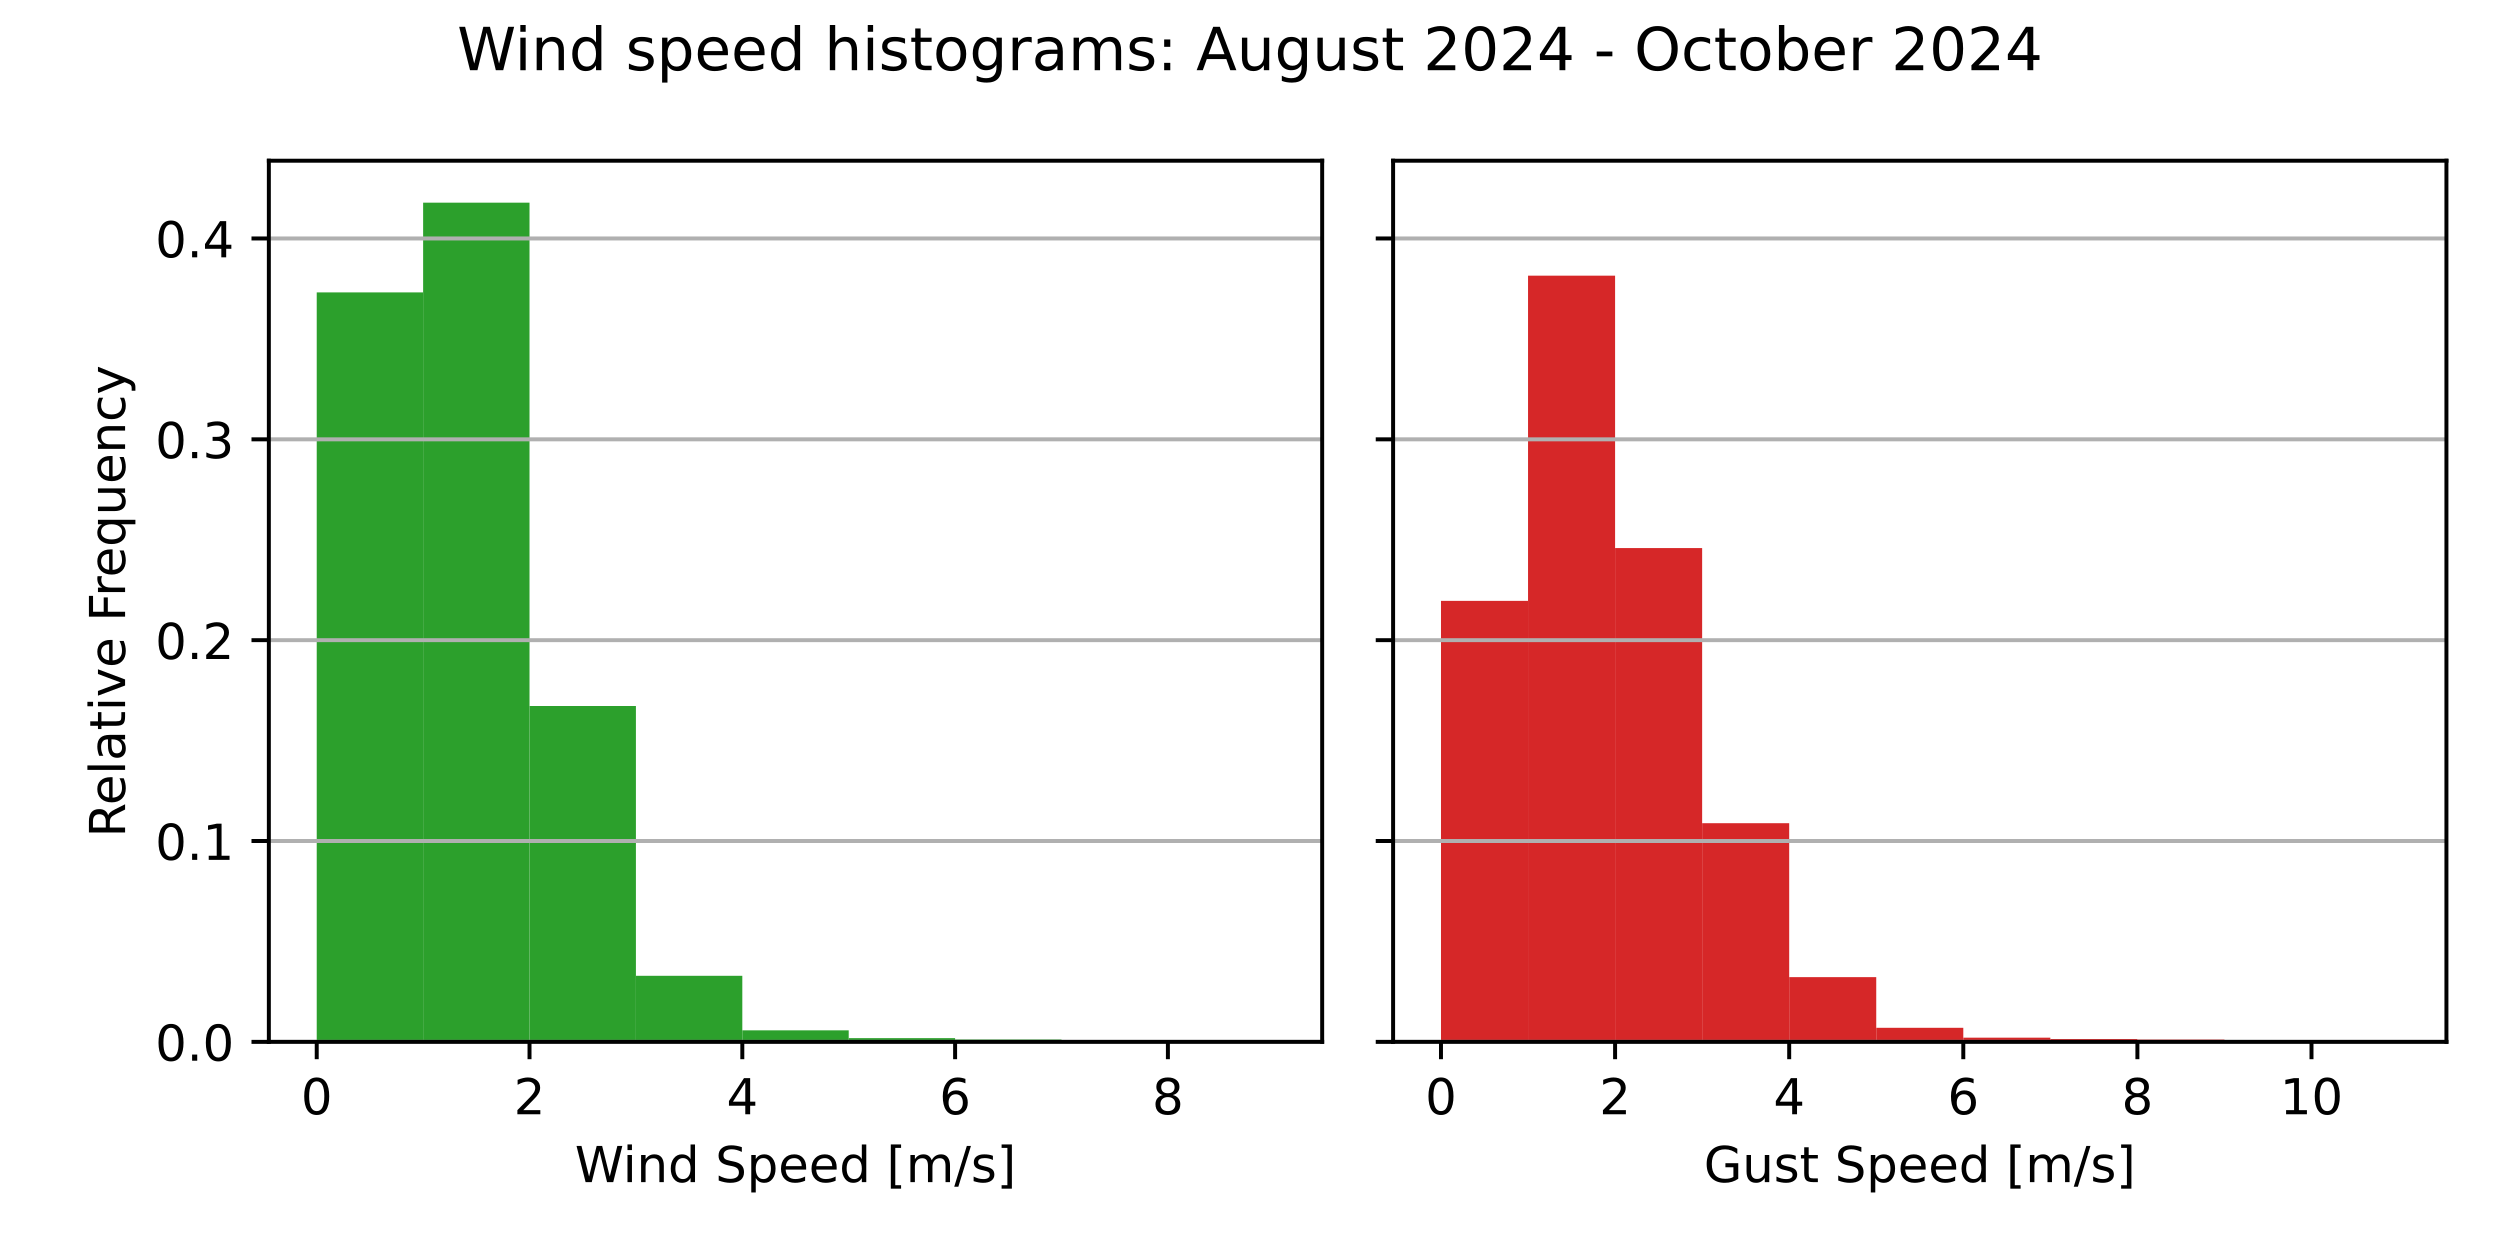
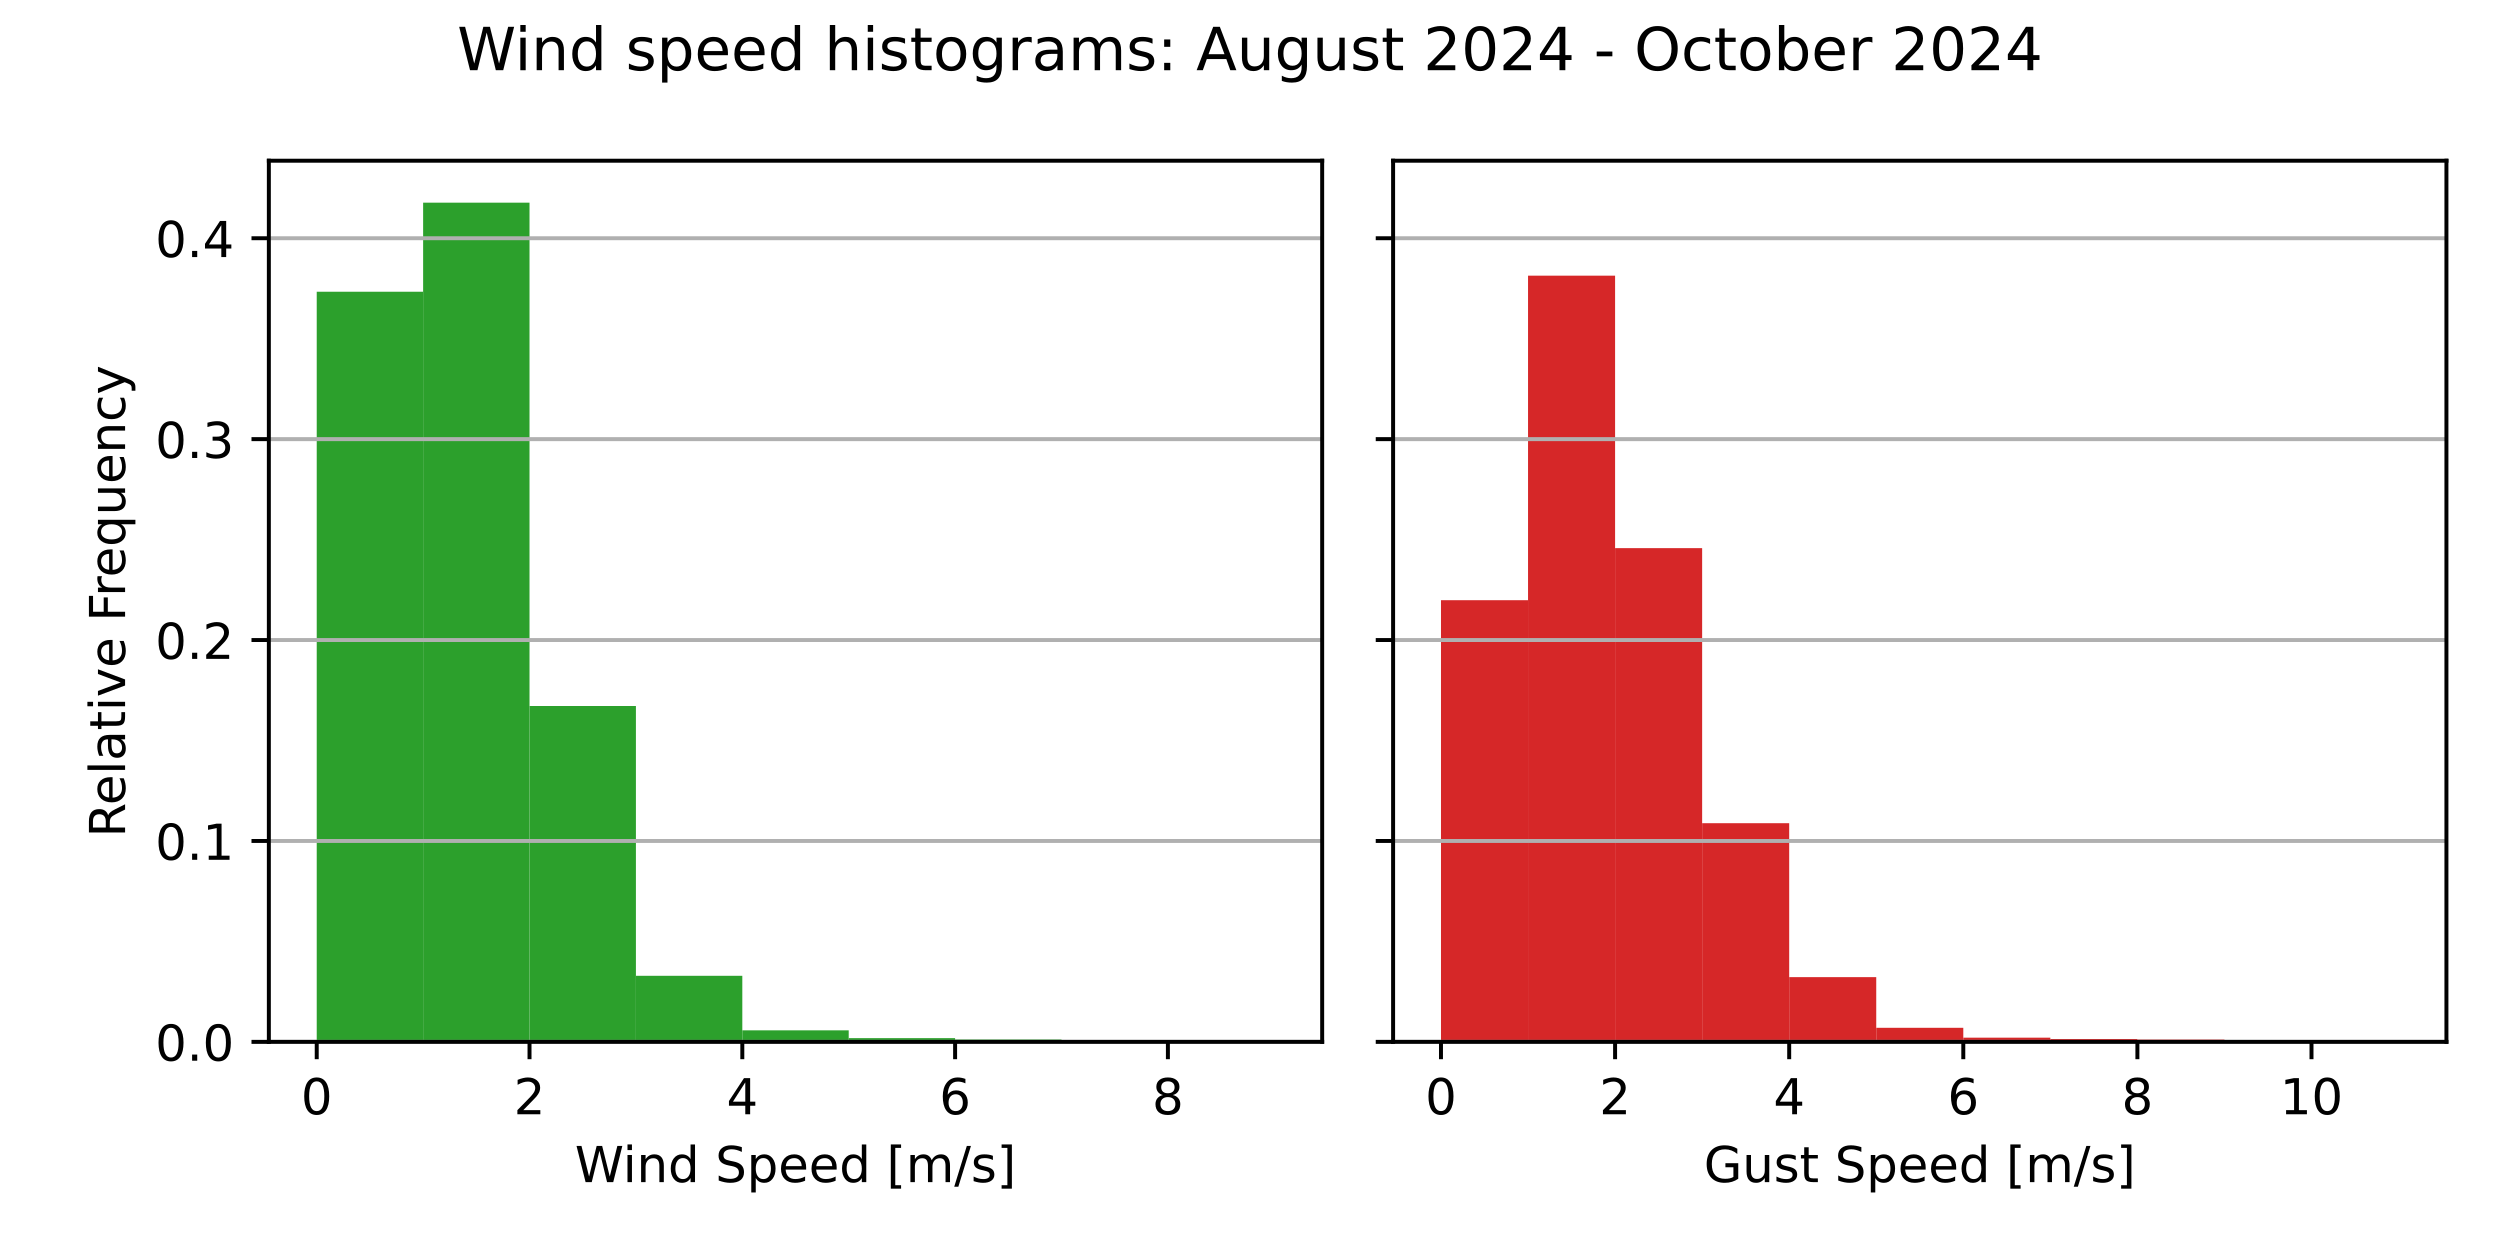
<svg xmlns="http://www.w3.org/2000/svg" xmlns:xlink="http://www.w3.org/1999/xlink" width="504pt" height="252pt" viewBox="0 0 504 252" version="1.1">
  <defs>
    <style type="text/css">*{stroke-linejoin: round; stroke-linecap: butt}</style>
  </defs>
  <g id="figure_1">
    <g id="patch_1">
      <path d="M 0 252  L 504 252  L 504 0  L 0 0  z " style="fill: #ffffff" />
    </g>
    <g id="axes_1">
      <g id="patch_2">
        <path d="M 54.2 210.04  L 266.55 210.04  L 266.55 32.4  L 54.2 32.4  z " style="fill: #ffffff" />
      </g>
      <g id="patch_3">
-         <path d="M 63.852 210.04  L 85.302 210.04  L 85.302 58.947  L 63.852 58.947  z " clip-path="url(#p96b23393d3)" style="fill: #2ca02c" />
+         <path d="M 63.852 210.04  L 85.302 210.04  L 85.302 58.812  L 63.852 58.812  z " clip-path="url(#p8efecf0494)" style="fill: #2ca02c" />
      </g>
      <g id="patch_4">
-         <path d="M 85.302 210.04  L 106.751 210.04  L 106.751 40.859  L 85.302 40.859  z " clip-path="url(#p96b23393d3)" style="fill: #2ca02c" />
+         <path d="M 85.302 210.04  L 106.751 210.04  L 106.751 40.859  L 85.302 40.859  z " clip-path="url(#p8efecf0494)" style="fill: #2ca02c" />
      </g>
      <g id="patch_5">
-         <path d="M 106.751 210.04  L 128.201 210.04  L 128.201 142.328  L 106.751 142.328  z " clip-path="url(#p96b23393d3)" style="fill: #2ca02c" />
+         <path d="M 106.751 210.04  L 128.201 210.04  L 128.201 142.334  L 106.751 142.334  z " clip-path="url(#p8efecf0494)" style="fill: #2ca02c" />
      </g>
      <g id="patch_6">
-         <path d="M 128.201 210.04  L 149.65 210.04  L 149.65 196.724  L 128.201 196.724  z " clip-path="url(#p96b23393d3)" style="fill: #2ca02c" />
+         <path d="M 128.201 210.04  L 149.65 210.04  L 149.65 196.726  L 128.201 196.726  z " clip-path="url(#p8efecf0494)" style="fill: #2ca02c" />
      </g>
      <g id="patch_7">
-         <path d="M 149.65 210.04  L 171.1 210.04  L 171.1 207.721  L 149.65 207.721  z " clip-path="url(#p96b23393d3)" style="fill: #2ca02c" />
+         <path d="M 149.65 210.04  L 171.1 210.04  L 171.1 207.721  L 149.65 207.721  z " clip-path="url(#p8efecf0494)" style="fill: #2ca02c" />
      </g>
      <g id="patch_8">
-         <path d="M 171.1 210.04  L 192.549 210.04  L 192.549 209.289  L 171.1 209.289  z " clip-path="url(#p96b23393d3)" style="fill: #2ca02c" />
+         <path d="M 171.1 210.04  L 192.549 210.04  L 192.549 209.289  L 171.1 209.289  z " clip-path="url(#p8efecf0494)" style="fill: #2ca02c" />
      </g>
      <g id="patch_9">
-         <path d="M 192.549 210.04  L 213.999 210.04  L 213.999 209.573  L 192.549 209.573  z " clip-path="url(#p96b23393d3)" style="fill: #2ca02c" />
+         <path d="M 192.549 210.04  L 213.999 210.04  L 213.999 209.573  L 192.549 209.573  z " clip-path="url(#p8efecf0494)" style="fill: #2ca02c" />
      </g>
      <g id="patch_10">
-         <path d="M 213.999 210.04  L 235.448 210.04  L 235.448 209.99  L 213.999 209.99  z " clip-path="url(#p96b23393d3)" style="fill: #2ca02c" />
+         <path d="M 213.999 210.04  L 235.448 210.04  L 235.448 209.99  L 213.999 209.99  z " clip-path="url(#p8efecf0494)" style="fill: #2ca02c" />
      </g>
      <g id="patch_11">
-         <path d="M 235.448 210.04  L 256.898 210.04  L 256.898 210.023  L 235.448 210.023  z " clip-path="url(#p96b23393d3)" style="fill: #2ca02c" />
+         <path d="M 235.448 210.04  L 256.898 210.04  L 256.898 210.023  L 235.448 210.023  z " clip-path="url(#p8efecf0494)" style="fill: #2ca02c" />
      </g>
      <g id="matplotlib.axis_1">
        <g id="xtick_1">
          <g id="line2d_1">
            <defs>
-               <path id="m7049125f71" d="M 0 0  L 0 3.5  " style="stroke: #000000; stroke-width: 0.8" />
+               <path id="md29beb7739" d="M 0 0  L 0 3.5  " style="stroke: #000000; stroke-width: 0.8" />
            </defs>
            <g>
-               <use xlink:href="#m7049125f71" x="63.852" y="210.04" style="stroke: #000000; stroke-width: 0.8" />
+               <use xlink:href="#md29beb7739" x="63.852" y="210.04" style="stroke: #000000; stroke-width: 0.8" />
            </g>
          </g>
          <g id="text_1">
            <g transform="translate(60.67102 224.6384) scale(0.1 -0.1)">
              <defs>
                <path id="DejaVuSans-30" d="M 2034 4250  Q 1547 4250 1301 3770  Q 1056 3291 1056 2328  Q 1056 1369 1301 889  Q 1547 409 2034 409  Q 2525 409 2770 889  Q 3016 1369 3016 2328  Q 3016 3291 2770 3770  Q 2525 4250 2034 4250  z M 2034 4750  Q 2819 4750 3233 4129  Q 3647 3509 3647 2328  Q 3647 1150 3233 529  Q 2819 -91 2034 -91  Q 1250 -91 836 529  Q 422 1150 422 2328  Q 422 3509 836 4129  Q 1250 4750 2034 4750  z " transform="scale(0.015625)" />
              </defs>
              <use xlink:href="#DejaVuSans-30" />
            </g>
          </g>
        </g>
        <g id="xtick_2">
          <g id="line2d_2">
            <g>
-               <use xlink:href="#m7049125f71" x="106.751" y="210.04" style="stroke: #000000; stroke-width: 0.8" />
+               <use xlink:href="#md29beb7739" x="106.751" y="210.04" style="stroke: #000000; stroke-width: 0.8" />
            </g>
          </g>
          <g id="text_2">
            <g transform="translate(103.57 224.6384) scale(0.1 -0.1)">
              <defs>
                <path id="DejaVuSans-32" d="M 1228 531  L 3431 531  L 3431 0  L 469 0  L 469 531  Q 828 903 1448 1529  Q 2069 2156 2228 2338  Q 2531 2678 2651 2914  Q 2772 3150 2772 3378  Q 2772 3750 2511 3984  Q 2250 4219 1831 4219  Q 1534 4219 1204 4116  Q 875 4013 500 3803  L 500 4441  Q 881 4594 1212 4672  Q 1544 4750 1819 4750  Q 2544 4750 2975 4387  Q 3406 4025 3406 3419  Q 3406 3131 3298 2873  Q 3191 2616 2906 2266  Q 2828 2175 2409 1742  Q 1991 1309 1228 531  z " transform="scale(0.015625)" />
              </defs>
              <use xlink:href="#DejaVuSans-32" />
            </g>
          </g>
        </g>
        <g id="xtick_3">
          <g id="line2d_3">
            <g>
-               <use xlink:href="#m7049125f71" x="149.65" y="210.04" style="stroke: #000000; stroke-width: 0.8" />
+               <use xlink:href="#md29beb7739" x="149.65" y="210.04" style="stroke: #000000; stroke-width: 0.8" />
            </g>
          </g>
          <g id="text_3">
            <g transform="translate(146.469 224.6384) scale(0.1 -0.1)">
              <defs>
                <path id="DejaVuSans-34" d="M 2419 4116  L 825 1625  L 2419 1625  L 2419 4116  z M 2253 4666  L 3047 4666  L 3047 1625  L 3713 1625  L 3713 1100  L 3047 1100  L 3047 0  L 2419 0  L 2419 1100  L 313 1100  L 313 1709  L 2253 4666  z " transform="scale(0.015625)" />
              </defs>
              <use xlink:href="#DejaVuSans-34" />
            </g>
          </g>
        </g>
        <g id="xtick_4">
          <g id="line2d_4">
            <g>
-               <use xlink:href="#m7049125f71" x="192.549" y="210.04" style="stroke: #000000; stroke-width: 0.8" />
+               <use xlink:href="#md29beb7739" x="192.549" y="210.04" style="stroke: #000000; stroke-width: 0.8" />
            </g>
          </g>
          <g id="text_4">
            <g transform="translate(189.368 224.6384) scale(0.1 -0.1)">
              <defs>
                <path id="DejaVuSans-36" d="M 2113 2584  Q 1688 2584 1439 2293  Q 1191 2003 1191 1497  Q 1191 994 1439 701  Q 1688 409 2113 409  Q 2538 409 2786 701  Q 3034 994 3034 1497  Q 3034 2003 2786 2293  Q 2538 2584 2113 2584  z M 3366 4563  L 3366 3988  Q 3128 4100 2886 4159  Q 2644 4219 2406 4219  Q 1781 4219 1451 3797  Q 1122 3375 1075 2522  Q 1259 2794 1537 2939  Q 1816 3084 2150 3084  Q 2853 3084 3261 2657  Q 3669 2231 3669 1497  Q 3669 778 3244 343  Q 2819 -91 2113 -91  Q 1303 -91 875 529  Q 447 1150 447 2328  Q 447 3434 972 4092  Q 1497 4750 2381 4750  Q 2619 4750 2861 4703  Q 3103 4656 3366 4563  z " transform="scale(0.015625)" />
              </defs>
              <use xlink:href="#DejaVuSans-36" />
            </g>
          </g>
        </g>
        <g id="xtick_5">
          <g id="line2d_5">
            <g>
-               <use xlink:href="#m7049125f71" x="235.448" y="210.04" style="stroke: #000000; stroke-width: 0.8" />
+               <use xlink:href="#md29beb7739" x="235.448" y="210.04" style="stroke: #000000; stroke-width: 0.8" />
            </g>
          </g>
          <g id="text_5">
            <g transform="translate(232.267 224.6384) scale(0.1 -0.1)">
              <defs>
                <path id="DejaVuSans-38" d="M 2034 2216  Q 1584 2216 1326 1975  Q 1069 1734 1069 1313  Q 1069 891 1326 650  Q 1584 409 2034 409  Q 2484 409 2743 651  Q 3003 894 3003 1313  Q 3003 1734 2745 1975  Q 2488 2216 2034 2216  z M 1403 2484  Q 997 2584 770 2862  Q 544 3141 544 3541  Q 544 4100 942 4425  Q 1341 4750 2034 4750  Q 2731 4750 3128 4425  Q 3525 4100 3525 3541  Q 3525 3141 3298 2862  Q 3072 2584 2669 2484  Q 3125 2378 3379 2068  Q 3634 1759 3634 1313  Q 3634 634 3220 271  Q 2806 -91 2034 -91  Q 1263 -91 848 271  Q 434 634 434 1313  Q 434 1759 690 2068  Q 947 2378 1403 2484  z M 1172 3481  Q 1172 3119 1398 2916  Q 1625 2713 2034 2713  Q 2441 2713 2670 2916  Q 2900 3119 2900 3481  Q 2900 3844 2670 4047  Q 2441 4250 2034 4250  Q 1625 4250 1398 4047  Q 1172 3844 1172 3481  z " transform="scale(0.015625)" />
              </defs>
              <use xlink:href="#DejaVuSans-38" />
            </g>
          </g>
        </g>
        <g id="text_6">
          <g transform="translate(115.8969 238.3166) scale(0.1 -0.1)">
            <defs>
              <path id="DejaVuSans-57" d="M 213 4666  L 850 4666  L 1831 722  L 2809 4666  L 3519 4666  L 4500 722  L 5478 4666  L 6119 4666  L 4947 0  L 4153 0  L 3169 4050  L 2175 0  L 1381 0  L 213 4666  z " transform="scale(0.015625)" />
              <path id="DejaVuSans-69" d="M 603 3500  L 1178 3500  L 1178 0  L 603 0  L 603 3500  z M 603 4863  L 1178 4863  L 1178 4134  L 603 4134  L 603 4863  z " transform="scale(0.015625)" />
              <path id="DejaVuSans-6e" d="M 3513 2113  L 3513 0  L 2938 0  L 2938 2094  Q 2938 2591 2744 2837  Q 2550 3084 2163 3084  Q 1697 3084 1428 2787  Q 1159 2491 1159 1978  L 1159 0  L 581 0  L 581 3500  L 1159 3500  L 1159 2956  Q 1366 3272 1645 3428  Q 1925 3584 2291 3584  Q 2894 3584 3203 3211  Q 3513 2838 3513 2113  z " transform="scale(0.015625)" />
              <path id="DejaVuSans-64" d="M 2906 2969  L 2906 4863  L 3481 4863  L 3481 0  L 2906 0  L 2906 525  Q 2725 213 2448 61  Q 2172 -91 1784 -91  Q 1150 -91 751 415  Q 353 922 353 1747  Q 353 2572 751 3078  Q 1150 3584 1784 3584  Q 2172 3584 2448 3432  Q 2725 3281 2906 2969  z M 947 1747  Q 947 1113 1208 752  Q 1469 391 1925 391  Q 2381 391 2643 752  Q 2906 1113 2906 1747  Q 2906 2381 2643 2742  Q 2381 3103 1925 3103  Q 1469 3103 1208 2742  Q 947 2381 947 1747  z " transform="scale(0.015625)" />
              <path id="DejaVuSans-20" transform="scale(0.015625)" />
              <path id="DejaVuSans-53" d="M 3425 4513  L 3425 3897  Q 3066 4069 2747 4153  Q 2428 4238 2131 4238  Q 1616 4238 1336 4038  Q 1056 3838 1056 3469  Q 1056 3159 1242 3001  Q 1428 2844 1947 2747  L 2328 2669  Q 3034 2534 3370 2195  Q 3706 1856 3706 1288  Q 3706 609 3251 259  Q 2797 -91 1919 -91  Q 1588 -91 1214 -16  Q 841 59 441 206  L 441 856  Q 825 641 1194 531  Q 1563 422 1919 422  Q 2459 422 2753 634  Q 3047 847 3047 1241  Q 3047 1584 2836 1778  Q 2625 1972 2144 2069  L 1759 2144  Q 1053 2284 737 2584  Q 422 2884 422 3419  Q 422 4038 858 4394  Q 1294 4750 2059 4750  Q 2388 4750 2728 4690  Q 3069 4631 3425 4513  z " transform="scale(0.015625)" />
              <path id="DejaVuSans-70" d="M 1159 525  L 1159 -1331  L 581 -1331  L 581 3500  L 1159 3500  L 1159 2969  Q 1341 3281 1617 3432  Q 1894 3584 2278 3584  Q 2916 3584 3314 3078  Q 3713 2572 3713 1747  Q 3713 922 3314 415  Q 2916 -91 2278 -91  Q 1894 -91 1617 61  Q 1341 213 1159 525  z M 3116 1747  Q 3116 2381 2855 2742  Q 2594 3103 2138 3103  Q 1681 3103 1420 2742  Q 1159 2381 1159 1747  Q 1159 1113 1420 752  Q 1681 391 2138 391  Q 2594 391 2855 752  Q 3116 1113 3116 1747  z " transform="scale(0.015625)" />
              <path id="DejaVuSans-65" d="M 3597 1894  L 3597 1613  L 953 1613  Q 991 1019 1311 708  Q 1631 397 2203 397  Q 2534 397 2845 478  Q 3156 559 3463 722  L 3463 178  Q 3153 47 2828 -22  Q 2503 -91 2169 -91  Q 1331 -91 842 396  Q 353 884 353 1716  Q 353 2575 817 3079  Q 1281 3584 2069 3584  Q 2775 3584 3186 3129  Q 3597 2675 3597 1894  z M 3022 2063  Q 3016 2534 2758 2815  Q 2500 3097 2075 3097  Q 1594 3097 1305 2825  Q 1016 2553 972 2059  L 3022 2063  z " transform="scale(0.015625)" />
              <path id="DejaVuSans-5b" d="M 550 4863  L 1875 4863  L 1875 4416  L 1125 4416  L 1125 -397  L 1875 -397  L 1875 -844  L 550 -844  L 550 4863  z " transform="scale(0.015625)" />
              <path id="DejaVuSans-6d" d="M 3328 2828  Q 3544 3216 3844 3400  Q 4144 3584 4550 3584  Q 5097 3584 5394 3201  Q 5691 2819 5691 2113  L 5691 0  L 5113 0  L 5113 2094  Q 5113 2597 4934 2840  Q 4756 3084 4391 3084  Q 3944 3084 3684 2787  Q 3425 2491 3425 1978  L 3425 0  L 2847 0  L 2847 2094  Q 2847 2600 2669 2842  Q 2491 3084 2119 3084  Q 1678 3084 1418 2786  Q 1159 2488 1159 1978  L 1159 0  L 581 0  L 581 3500  L 1159 3500  L 1159 2956  Q 1356 3278 1631 3431  Q 1906 3584 2284 3584  Q 2666 3584 2933 3390  Q 3200 3197 3328 2828  z " transform="scale(0.015625)" />
              <path id="DejaVuSans-2f" d="M 1625 4666  L 2156 4666  L 531 -594  L 0 -594  L 1625 4666  z " transform="scale(0.015625)" />
              <path id="DejaVuSans-73" d="M 2834 3397  L 2834 2853  Q 2591 2978 2328 3040  Q 2066 3103 1784 3103  Q 1356 3103 1142 2972  Q 928 2841 928 2578  Q 928 2378 1081 2264  Q 1234 2150 1697 2047  L 1894 2003  Q 2506 1872 2764 1633  Q 3022 1394 3022 966  Q 3022 478 2636 193  Q 2250 -91 1575 -91  Q 1294 -91 989 -36  Q 684 19 347 128  L 347 722  Q 666 556 975 473  Q 1284 391 1588 391  Q 1994 391 2212 530  Q 2431 669 2431 922  Q 2431 1156 2273 1281  Q 2116 1406 1581 1522  L 1381 1569  Q 847 1681 609 1914  Q 372 2147 372 2553  Q 372 3047 722 3315  Q 1072 3584 1716 3584  Q 2034 3584 2315 3537  Q 2597 3491 2834 3397  z " transform="scale(0.015625)" />
              <path id="DejaVuSans-5d" d="M 1947 4863  L 1947 -844  L 622 -844  L 622 -397  L 1369 -397  L 1369 4416  L 622 4416  L 622 4863  L 1947 4863  z " transform="scale(0.015625)" />
            </defs>
            <use xlink:href="#DejaVuSans-57" />
            <use xlink:href="#DejaVuSans-69" x="96.627" />
            <use xlink:href="#DejaVuSans-6e" x="124.41" />
            <use xlink:href="#DejaVuSans-64" x="187.789" />
            <use xlink:href="#DejaVuSans-20" x="251.266" />
            <use xlink:href="#DejaVuSans-53" x="283.053" />
            <use xlink:href="#DejaVuSans-70" x="346.529" />
            <use xlink:href="#DejaVuSans-65" x="410.006" />
            <use xlink:href="#DejaVuSans-65" x="471.529" />
            <use xlink:href="#DejaVuSans-64" x="533.053" />
            <use xlink:href="#DejaVuSans-20" x="596.529" />
            <use xlink:href="#DejaVuSans-5b" x="628.316" />
            <use xlink:href="#DejaVuSans-6d" x="667.33" />
            <use xlink:href="#DejaVuSans-2f" x="764.742" />
            <use xlink:href="#DejaVuSans-73" x="798.434" />
            <use xlink:href="#DejaVuSans-5d" x="850.533" />
          </g>
        </g>
      </g>
      <g id="matplotlib.axis_2">
        <g id="ytick_1">
          <g id="line2d_6">
-             <path d="M 54.2 210.04  L 266.55 210.04  " clip-path="url(#p96b23393d3)" style="fill: none; stroke: #b0b0b0; stroke-width: 0.8; stroke-linecap: square" />
+             <path d="M 54.2 210.04  L 266.55 210.04  " clip-path="url(#p8efecf0494)" style="fill: none; stroke: #b0b0b0; stroke-width: 0.8; stroke-linecap: square" />
          </g>
          <g id="line2d_7">
            <defs>
-               <path id="ma6ca052cb8" d="M 0 0  L -3.5 0  " style="stroke: #000000; stroke-width: 0.8" />
+               <path id="mf949b5d9ff" d="M 0 0  L -3.5 0  " style="stroke: #000000; stroke-width: 0.8" />
            </defs>
            <g>
-               <use xlink:href="#ma6ca052cb8" x="54.2" y="210.04" style="stroke: #000000; stroke-width: 0.8" />
+               <use xlink:href="#mf949b5d9ff" x="54.2" y="210.04" style="stroke: #000000; stroke-width: 0.8" />
            </g>
          </g>
          <g id="text_7">
            <g transform="translate(31.29688 213.8392) scale(0.1 -0.1)">
              <defs>
                <path id="DejaVuSans-2e" d="M 684 794  L 1344 794  L 1344 0  L 684 0  L 684 794  z " transform="scale(0.015625)" />
              </defs>
              <use xlink:href="#DejaVuSans-30" />
              <use xlink:href="#DejaVuSans-2e" x="63.623" />
              <use xlink:href="#DejaVuSans-30" x="95.41" />
            </g>
          </g>
        </g>
        <g id="ytick_2">
          <g id="line2d_8">
-             <path d="M 54.2 169.549  L 266.55 169.549  " clip-path="url(#p96b23393d3)" style="fill: none; stroke: #b0b0b0; stroke-width: 0.8; stroke-linecap: square" />
+             <path d="M 54.2 169.537  L 266.55 169.537  " clip-path="url(#p8efecf0494)" style="fill: none; stroke: #b0b0b0; stroke-width: 0.8; stroke-linecap: square" />
          </g>
          <g id="line2d_9">
            <g>
-               <use xlink:href="#ma6ca052cb8" x="54.2" y="169.549" style="stroke: #000000; stroke-width: 0.8" />
+               <use xlink:href="#mf949b5d9ff" x="54.2" y="169.537" style="stroke: #000000; stroke-width: 0.8" />
            </g>
          </g>
          <g id="text_8">
-             <g transform="translate(31.29688 173.3486) scale(0.1 -0.1)">
+             <g transform="translate(31.29688 173.3359) scale(0.1 -0.1)">
              <defs>
                <path id="DejaVuSans-31" d="M 794 531  L 1825 531  L 1825 4091  L 703 3866  L 703 4441  L 1819 4666  L 2450 4666  L 2450 531  L 3481 531  L 3481 0  L 794 0  L 794 531  z " transform="scale(0.015625)" />
              </defs>
              <use xlink:href="#DejaVuSans-30" />
              <use xlink:href="#DejaVuSans-2e" x="63.623" />
              <use xlink:href="#DejaVuSans-31" x="95.41" />
            </g>
          </g>
        </g>
        <g id="ytick_3">
          <g id="line2d_10">
-             <path d="M 54.2 129.059  L 266.55 129.059  " clip-path="url(#p96b23393d3)" style="fill: none; stroke: #b0b0b0; stroke-width: 0.8; stroke-linecap: square" />
+             <path d="M 54.2 129.033  L 266.55 129.033  " clip-path="url(#p8efecf0494)" style="fill: none; stroke: #b0b0b0; stroke-width: 0.8; stroke-linecap: square" />
          </g>
          <g id="line2d_11">
            <g>
-               <use xlink:href="#ma6ca052cb8" x="54.2" y="129.059" style="stroke: #000000; stroke-width: 0.8" />
+               <use xlink:href="#mf949b5d9ff" x="54.2" y="129.033" style="stroke: #000000; stroke-width: 0.8" />
            </g>
          </g>
          <g id="text_9">
-             <g transform="translate(31.29688 132.858) scale(0.1 -0.1)">
+             <g transform="translate(31.29688 132.8326) scale(0.1 -0.1)">
              <use xlink:href="#DejaVuSans-30" />
              <use xlink:href="#DejaVuSans-2e" x="63.623" />
              <use xlink:href="#DejaVuSans-32" x="95.41" />
            </g>
          </g>
        </g>
        <g id="ytick_4">
          <g id="line2d_12">
-             <path d="M 54.2 88.568  L 266.55 88.568  " clip-path="url(#p96b23393d3)" style="fill: none; stroke: #b0b0b0; stroke-width: 0.8; stroke-linecap: square" />
+             <path d="M 54.2 88.53  L 266.55 88.53  " clip-path="url(#p8efecf0494)" style="fill: none; stroke: #b0b0b0; stroke-width: 0.8; stroke-linecap: square" />
          </g>
          <g id="line2d_13">
            <g>
-               <use xlink:href="#ma6ca052cb8" x="54.2" y="88.568" style="stroke: #000000; stroke-width: 0.8" />
+               <use xlink:href="#mf949b5d9ff" x="54.2" y="88.53" style="stroke: #000000; stroke-width: 0.8" />
            </g>
          </g>
          <g id="text_10">
-             <g transform="translate(31.29688 92.36733) scale(0.1 -0.1)">
+             <g transform="translate(31.29688 92.32925) scale(0.1 -0.1)">
              <defs>
                <path id="DejaVuSans-33" d="M 2597 2516  Q 3050 2419 3304 2112  Q 3559 1806 3559 1356  Q 3559 666 3084 287  Q 2609 -91 1734 -91  Q 1441 -91 1130 -33  Q 819 25 488 141  L 488 750  Q 750 597 1062 519  Q 1375 441 1716 441  Q 2309 441 2620 675  Q 2931 909 2931 1356  Q 2931 1769 2642 2001  Q 2353 2234 1838 2234  L 1294 2234  L 1294 2753  L 1863 2753  Q 2328 2753 2575 2939  Q 2822 3125 2822 3475  Q 2822 3834 2567 4026  Q 2313 4219 1838 4219  Q 1578 4219 1281 4162  Q 984 4106 628 3988  L 628 4550  Q 988 4650 1302 4700  Q 1616 4750 1894 4750  Q 2613 4750 3031 4423  Q 3450 4097 3450 3541  Q 3450 3153 3228 2886  Q 3006 2619 2597 2516  z " transform="scale(0.015625)" />
              </defs>
              <use xlink:href="#DejaVuSans-30" />
              <use xlink:href="#DejaVuSans-2e" x="63.623" />
              <use xlink:href="#DejaVuSans-33" x="95.41" />
            </g>
          </g>
        </g>
        <g id="ytick_5">
          <g id="line2d_14">
-             <path d="M 54.2 48.077  L 266.55 48.077  " clip-path="url(#p96b23393d3)" style="fill: none; stroke: #b0b0b0; stroke-width: 0.8; stroke-linecap: square" />
+             <path d="M 54.2 48.027  L 266.55 48.027  " clip-path="url(#p8efecf0494)" style="fill: none; stroke: #b0b0b0; stroke-width: 0.8; stroke-linecap: square" />
          </g>
          <g id="line2d_15">
            <g>
-               <use xlink:href="#ma6ca052cb8" x="54.2" y="48.077" style="stroke: #000000; stroke-width: 0.8" />
+               <use xlink:href="#mf949b5d9ff" x="54.2" y="48.027" style="stroke: #000000; stroke-width: 0.8" />
            </g>
          </g>
          <g id="text_11">
-             <g transform="translate(31.29688 51.8767) scale(0.1 -0.1)">
+             <g transform="translate(31.29688 51.82593) scale(0.1 -0.1)">
              <use xlink:href="#DejaVuSans-30" />
              <use xlink:href="#DejaVuSans-2e" x="63.623" />
              <use xlink:href="#DejaVuSans-34" x="95.41" />
            </g>
          </g>
        </g>
        <g id="text_12">
          <g transform="translate(25.21719 168.8028) rotate(-90) scale(0.1 -0.1)">
            <defs>
              <path id="DejaVuSans-52" d="M 2841 2188  Q 3044 2119 3236 1894  Q 3428 1669 3622 1275  L 4263 0  L 3584 0  L 2988 1197  Q 2756 1666 2539 1819  Q 2322 1972 1947 1972  L 1259 1972  L 1259 0  L 628 0  L 628 4666  L 2053 4666  Q 2853 4666 3247 4331  Q 3641 3997 3641 3322  Q 3641 2881 3436 2590  Q 3231 2300 2841 2188  z M 1259 4147  L 1259 2491  L 2053 2491  Q 2509 2491 2742 2702  Q 2975 2913 2975 3322  Q 2975 3731 2742 3939  Q 2509 4147 2053 4147  L 1259 4147  z " transform="scale(0.015625)" />
              <path id="DejaVuSans-6c" d="M 603 4863  L 1178 4863  L 1178 0  L 603 0  L 603 4863  z " transform="scale(0.015625)" />
              <path id="DejaVuSans-61" d="M 2194 1759  Q 1497 1759 1228 1600  Q 959 1441 959 1056  Q 959 750 1161 570  Q 1363 391 1709 391  Q 2188 391 2477 730  Q 2766 1069 2766 1631  L 2766 1759  L 2194 1759  z M 3341 1997  L 3341 0  L 2766 0  L 2766 531  Q 2569 213 2275 61  Q 1981 -91 1556 -91  Q 1019 -91 701 211  Q 384 513 384 1019  Q 384 1609 779 1909  Q 1175 2209 1959 2209  L 2766 2209  L 2766 2266  Q 2766 2663 2505 2880  Q 2244 3097 1772 3097  Q 1472 3097 1187 3025  Q 903 2953 641 2809  L 641 3341  Q 956 3463 1253 3523  Q 1550 3584 1831 3584  Q 2591 3584 2966 3190  Q 3341 2797 3341 1997  z " transform="scale(0.015625)" />
              <path id="DejaVuSans-74" d="M 1172 4494  L 1172 3500  L 2356 3500  L 2356 3053  L 1172 3053  L 1172 1153  Q 1172 725 1289 603  Q 1406 481 1766 481  L 2356 481  L 2356 0  L 1766 0  Q 1100 0 847 248  Q 594 497 594 1153  L 594 3053  L 172 3053  L 172 3500  L 594 3500  L 594 4494  L 1172 4494  z " transform="scale(0.015625)" />
              <path id="DejaVuSans-76" d="M 191 3500  L 800 3500  L 1894 563  L 2988 3500  L 3597 3500  L 2284 0  L 1503 0  L 191 3500  z " transform="scale(0.015625)" />
              <path id="DejaVuSans-46" d="M 628 4666  L 3309 4666  L 3309 4134  L 1259 4134  L 1259 2759  L 3109 2759  L 3109 2228  L 1259 2228  L 1259 0  L 628 0  L 628 4666  z " transform="scale(0.015625)" />
              <path id="DejaVuSans-72" d="M 2631 2963  Q 2534 3019 2420 3045  Q 2306 3072 2169 3072  Q 1681 3072 1420 2755  Q 1159 2438 1159 1844  L 1159 0  L 581 0  L 581 3500  L 1159 3500  L 1159 2956  Q 1341 3275 1631 3429  Q 1922 3584 2338 3584  Q 2397 3584 2469 3576  Q 2541 3569 2628 3553  L 2631 2963  z " transform="scale(0.015625)" />
              <path id="DejaVuSans-71" d="M 947 1747  Q 947 1113 1208 752  Q 1469 391 1925 391  Q 2381 391 2643 752  Q 2906 1113 2906 1747  Q 2906 2381 2643 2742  Q 2381 3103 1925 3103  Q 1469 3103 1208 2742  Q 947 2381 947 1747  z M 2906 525  Q 2725 213 2448 61  Q 2172 -91 1784 -91  Q 1150 -91 751 415  Q 353 922 353 1747  Q 353 2572 751 3078  Q 1150 3584 1784 3584  Q 2172 3584 2448 3432  Q 2725 3281 2906 2969  L 2906 3500  L 3481 3500  L 3481 -1331  L 2906 -1331  L 2906 525  z " transform="scale(0.015625)" />
              <path id="DejaVuSans-75" d="M 544 1381  L 544 3500  L 1119 3500  L 1119 1403  Q 1119 906 1312 657  Q 1506 409 1894 409  Q 2359 409 2629 706  Q 2900 1003 2900 1516  L 2900 3500  L 3475 3500  L 3475 0  L 2900 0  L 2900 538  Q 2691 219 2414 64  Q 2138 -91 1772 -91  Q 1169 -91 856 284  Q 544 659 544 1381  z M 1991 3584  L 1991 3584  z " transform="scale(0.015625)" />
              <path id="DejaVuSans-63" d="M 3122 3366  L 3122 2828  Q 2878 2963 2633 3030  Q 2388 3097 2138 3097  Q 1578 3097 1268 2742  Q 959 2388 959 1747  Q 959 1106 1268 751  Q 1578 397 2138 397  Q 2388 397 2633 464  Q 2878 531 3122 666  L 3122 134  Q 2881 22 2623 -34  Q 2366 -91 2075 -91  Q 1284 -91 818 406  Q 353 903 353 1747  Q 353 2603 823 3093  Q 1294 3584 2113 3584  Q 2378 3584 2631 3529  Q 2884 3475 3122 3366  z " transform="scale(0.015625)" />
              <path id="DejaVuSans-79" d="M 2059 -325  Q 1816 -950 1584 -1140  Q 1353 -1331 966 -1331  L 506 -1331  L 506 -850  L 844 -850  Q 1081 -850 1212 -737  Q 1344 -625 1503 -206  L 1606 56  L 191 3500  L 800 3500  L 1894 763  L 2988 3500  L 3597 3500  L 2059 -325  z " transform="scale(0.015625)" />
            </defs>
            <use xlink:href="#DejaVuSans-52" />
            <use xlink:href="#DejaVuSans-65" x="64.982" />
            <use xlink:href="#DejaVuSans-6c" x="126.506" />
            <use xlink:href="#DejaVuSans-61" x="154.289" />
            <use xlink:href="#DejaVuSans-74" x="215.568" />
            <use xlink:href="#DejaVuSans-69" x="254.777" />
            <use xlink:href="#DejaVuSans-76" x="282.561" />
            <use xlink:href="#DejaVuSans-65" x="341.74" />
            <use xlink:href="#DejaVuSans-20" x="403.264" />
            <use xlink:href="#DejaVuSans-46" x="435.051" />
            <use xlink:href="#DejaVuSans-72" x="485.32" />
            <use xlink:href="#DejaVuSans-65" x="524.184" />
            <use xlink:href="#DejaVuSans-71" x="585.707" />
            <use xlink:href="#DejaVuSans-75" x="649.184" />
            <use xlink:href="#DejaVuSans-65" x="712.562" />
            <use xlink:href="#DejaVuSans-6e" x="774.086" />
            <use xlink:href="#DejaVuSans-63" x="837.465" />
            <use xlink:href="#DejaVuSans-79" x="892.445" />
          </g>
        </g>
      </g>
      <g id="patch_12">
        <path d="M 54.2 210.04  L 54.2 32.4  " style="fill: none; stroke: #000000; stroke-width: 0.8; stroke-linejoin: miter; stroke-linecap: square" />
      </g>
      <g id="patch_13">
        <path d="M 266.55 210.04  L 266.55 32.4  " style="fill: none; stroke: #000000; stroke-width: 0.8; stroke-linejoin: miter; stroke-linecap: square" />
      </g>
      <g id="patch_14">
        <path d="M 54.2 210.04  L 266.55 210.04  " style="fill: none; stroke: #000000; stroke-width: 0.8; stroke-linejoin: miter; stroke-linecap: square" />
      </g>
      <g id="patch_15">
        <path d="M 54.2 32.4  L 266.55 32.4  " style="fill: none; stroke: #000000; stroke-width: 0.8; stroke-linejoin: miter; stroke-linecap: square" />
      </g>
    </g>
    <g id="axes_2">
      <g id="patch_16">
        <path d="M 280.85 210.04  L 493.2 210.04  L 493.2 32.4  L 280.85 32.4  z " style="fill: #ffffff" />
      </g>
      <g id="patch_17">
-         <path d="M 290.502 210.04  L 308.052 210.04  L 308.052 121.136  L 290.502 121.136  z " clip-path="url(#pec67f1cacb)" style="fill: #d62728" />
+         <path d="M 290.502 210.04  L 308.052 210.04  L 308.052 120.995  L 290.502 120.995  z " clip-path="url(#pe88366f807)" style="fill: #d62728" />
      </g>
      <g id="patch_18">
-         <path d="M 308.052 210.04  L 325.601 210.04  L 325.601 55.576  L 308.052 55.576  z " clip-path="url(#pec67f1cacb)" style="fill: #d62728" />
+         <path d="M 308.052 210.04  L 325.601 210.04  L 325.601 55.575  L 308.052 55.575  z " clip-path="url(#pe88366f807)" style="fill: #d62728" />
      </g>
      <g id="patch_19">
-         <path d="M 325.601 210.04  L 343.151 210.04  L 343.151 110.49  L 325.601 110.49  z " clip-path="url(#pec67f1cacb)" style="fill: #d62728" />
+         <path d="M 325.601 210.04  L 343.151 210.04  L 343.151 110.5  L 325.601 110.5  z " clip-path="url(#pe88366f807)" style="fill: #d62728" />
      </g>
      <g id="patch_20">
-         <path d="M 343.151 210.04  L 360.701 210.04  L 360.701 165.955  L 343.151 165.955  z " clip-path="url(#pec67f1cacb)" style="fill: #d62728" />
+         <path d="M 343.151 210.04  L 360.701 210.04  L 360.701 165.96  L 343.151 165.96  z " clip-path="url(#pe88366f807)" style="fill: #d62728" />
      </g>
      <g id="patch_21">
-         <path d="M 360.701 210.04  L 378.25 210.04  L 378.25 196.991  L 360.701 196.991  z " clip-path="url(#pec67f1cacb)" style="fill: #d62728" />
+         <path d="M 360.701 210.04  L 378.25 210.04  L 378.25 196.993  L 360.701 196.993  z " clip-path="url(#pe88366f807)" style="fill: #d62728" />
      </g>
      <g id="patch_22">
-         <path d="M 378.25 210.04  L 395.8 210.04  L 395.8 207.203  L 378.25 207.203  z " clip-path="url(#pec67f1cacb)" style="fill: #d62728" />
+         <path d="M 378.25 210.04  L 395.8 210.04  L 395.8 207.204  L 378.25 207.204  z " clip-path="url(#pe88366f807)" style="fill: #d62728" />
      </g>
      <g id="patch_23">
-         <path d="M 395.8 210.04  L 413.349 210.04  L 413.349 209.189  L 395.8 209.189  z " clip-path="url(#pec67f1cacb)" style="fill: #d62728" />
+         <path d="M 395.8 210.04  L 413.349 210.04  L 413.349 209.189  L 395.8 209.189  z " clip-path="url(#pe88366f807)" style="fill: #d62728" />
      </g>
      <g id="patch_24">
-         <path d="M 413.349 210.04  L 430.899 210.04  L 430.899 209.456  L 413.349 209.456  z " clip-path="url(#pec67f1cacb)" style="fill: #d62728" />
+         <path d="M 413.349 210.04  L 430.899 210.04  L 430.899 209.456  L 413.349 209.456  z " clip-path="url(#pe88366f807)" style="fill: #d62728" />
      </g>
      <g id="patch_25">
-         <path d="M 430.899 210.04  L 448.449 210.04  L 448.449 209.589  L 430.899 209.589  z " clip-path="url(#pec67f1cacb)" style="fill: #d62728" />
+         <path d="M 430.899 210.04  L 448.449 210.04  L 448.449 209.59  L 430.899 209.59  z " clip-path="url(#pe88366f807)" style="fill: #d62728" />
      </g>
      <g id="patch_26">
-         <path d="M 448.449 210.04  L 465.998 210.04  L 465.998 209.94  L 448.449 209.94  z " clip-path="url(#pec67f1cacb)" style="fill: #d62728" />
+         <path d="M 448.449 210.04  L 465.998 210.04  L 465.998 209.94  L 448.449 209.94  z " clip-path="url(#pe88366f807)" style="fill: #d62728" />
      </g>
      <g id="patch_27">
-         <path d="M 465.998 210.04  L 483.548 210.04  L 483.548 210.007  L 465.998 210.007  z " clip-path="url(#pec67f1cacb)" style="fill: #d62728" />
+         <path d="M 465.998 210.04  L 483.548 210.04  L 483.548 210.007  L 465.998 210.007  z " clip-path="url(#pe88366f807)" style="fill: #d62728" />
      </g>
      <g id="matplotlib.axis_3">
        <g id="xtick_6">
          <g id="line2d_16">
            <g>
-               <use xlink:href="#m7049125f71" x="290.502" y="210.04" style="stroke: #000000; stroke-width: 0.8" />
+               <use xlink:href="#md29beb7739" x="290.502" y="210.04" style="stroke: #000000; stroke-width: 0.8" />
            </g>
          </g>
          <g id="text_13">
            <g transform="translate(287.321 224.6384) scale(0.1 -0.1)">
              <use xlink:href="#DejaVuSans-30" />
            </g>
          </g>
        </g>
        <g id="xtick_7">
          <g id="line2d_17">
            <g>
-               <use xlink:href="#m7049125f71" x="325.601" y="210.04" style="stroke: #000000; stroke-width: 0.8" />
+               <use xlink:href="#md29beb7739" x="325.601" y="210.04" style="stroke: #000000; stroke-width: 0.8" />
            </g>
          </g>
          <g id="text_14">
            <g transform="translate(322.4202 224.6384) scale(0.1 -0.1)">
              <use xlink:href="#DejaVuSans-32" />
            </g>
          </g>
        </g>
        <g id="xtick_8">
          <g id="line2d_18">
            <g>
-               <use xlink:href="#m7049125f71" x="360.701" y="210.04" style="stroke: #000000; stroke-width: 0.8" />
+               <use xlink:href="#md29beb7739" x="360.701" y="210.04" style="stroke: #000000; stroke-width: 0.8" />
            </g>
          </g>
          <g id="text_15">
            <g transform="translate(357.5194 224.6384) scale(0.1 -0.1)">
              <use xlink:href="#DejaVuSans-34" />
            </g>
          </g>
        </g>
        <g id="xtick_9">
          <g id="line2d_19">
            <g>
-               <use xlink:href="#m7049125f71" x="395.8" y="210.04" style="stroke: #000000; stroke-width: 0.8" />
+               <use xlink:href="#md29beb7739" x="395.8" y="210.04" style="stroke: #000000; stroke-width: 0.8" />
            </g>
          </g>
          <g id="text_16">
            <g transform="translate(392.6185 224.6384) scale(0.1 -0.1)">
              <use xlink:href="#DejaVuSans-36" />
            </g>
          </g>
        </g>
        <g id="xtick_10">
          <g id="line2d_20">
            <g>
-               <use xlink:href="#m7049125f71" x="430.899" y="210.04" style="stroke: #000000; stroke-width: 0.8" />
+               <use xlink:href="#md29beb7739" x="430.899" y="210.04" style="stroke: #000000; stroke-width: 0.8" />
            </g>
          </g>
          <g id="text_17">
            <g transform="translate(427.7177 224.6384) scale(0.1 -0.1)">
              <use xlink:href="#DejaVuSans-38" />
            </g>
          </g>
        </g>
        <g id="xtick_11">
          <g id="line2d_21">
            <g>
-               <use xlink:href="#m7049125f71" x="465.998" y="210.04" style="stroke: #000000; stroke-width: 0.8" />
+               <use xlink:href="#md29beb7739" x="465.998" y="210.04" style="stroke: #000000; stroke-width: 0.8" />
            </g>
          </g>
          <g id="text_18">
            <g transform="translate(459.6356 224.6384) scale(0.1 -0.1)">
              <use xlink:href="#DejaVuSans-31" />
              <use xlink:href="#DejaVuSans-30" x="63.623" />
            </g>
          </g>
        </g>
        <g id="text_19">
          <g transform="translate(343.5023 238.3166) scale(0.1 -0.1)">
            <defs>
              <path id="DejaVuSans-47" d="M 3809 666  L 3809 1919  L 2778 1919  L 2778 2438  L 4434 2438  L 4434 434  Q 4069 175 3628 42  Q 3188 -91 2688 -91  Q 1594 -91 976 548  Q 359 1188 359 2328  Q 359 3472 976 4111  Q 1594 4750 2688 4750  Q 3144 4750 3555 4637  Q 3966 4525 4313 4306  L 4313 3634  Q 3963 3931 3569 4081  Q 3175 4231 2741 4231  Q 1884 4231 1454 3753  Q 1025 3275 1025 2328  Q 1025 1384 1454 906  Q 1884 428 2741 428  Q 3075 428 3337 486  Q 3600 544 3809 666  z " transform="scale(0.015625)" />
            </defs>
            <use xlink:href="#DejaVuSans-47" />
            <use xlink:href="#DejaVuSans-75" x="77.49" />
            <use xlink:href="#DejaVuSans-73" x="140.869" />
            <use xlink:href="#DejaVuSans-74" x="192.969" />
            <use xlink:href="#DejaVuSans-20" x="232.178" />
            <use xlink:href="#DejaVuSans-53" x="263.965" />
            <use xlink:href="#DejaVuSans-70" x="327.441" />
            <use xlink:href="#DejaVuSans-65" x="390.918" />
            <use xlink:href="#DejaVuSans-65" x="452.441" />
            <use xlink:href="#DejaVuSans-64" x="513.965" />
            <use xlink:href="#DejaVuSans-20" x="577.441" />
            <use xlink:href="#DejaVuSans-5b" x="609.229" />
            <use xlink:href="#DejaVuSans-6d" x="648.242" />
            <use xlink:href="#DejaVuSans-2f" x="745.654" />
            <use xlink:href="#DejaVuSans-73" x="779.346" />
            <use xlink:href="#DejaVuSans-5d" x="831.445" />
          </g>
        </g>
      </g>
      <g id="matplotlib.axis_4">
        <g id="ytick_6">
          <g id="line2d_22">
-             <path d="M 280.85 210.04  L 493.2 210.04  " clip-path="url(#pec67f1cacb)" style="fill: none; stroke: #b0b0b0; stroke-width: 0.8; stroke-linecap: square" />
+             <path d="M 280.85 210.04  L 493.2 210.04  " clip-path="url(#pe88366f807)" style="fill: none; stroke: #b0b0b0; stroke-width: 0.8; stroke-linecap: square" />
          </g>
          <g id="line2d_23">
            <g>
-               <use xlink:href="#ma6ca052cb8" x="280.85" y="210.04" style="stroke: #000000; stroke-width: 0.8" />
+               <use xlink:href="#mf949b5d9ff" x="280.85" y="210.04" style="stroke: #000000; stroke-width: 0.8" />
            </g>
          </g>
        </g>
        <g id="ytick_7">
          <g id="line2d_24">
-             <path d="M 280.85 169.549  L 493.2 169.549  " clip-path="url(#pec67f1cacb)" style="fill: none; stroke: #b0b0b0; stroke-width: 0.8; stroke-linecap: square" />
+             <path d="M 280.85 169.537  L 493.2 169.537  " clip-path="url(#pe88366f807)" style="fill: none; stroke: #b0b0b0; stroke-width: 0.8; stroke-linecap: square" />
          </g>
          <g id="line2d_25">
            <g>
-               <use xlink:href="#ma6ca052cb8" x="280.85" y="169.549" style="stroke: #000000; stroke-width: 0.8" />
+               <use xlink:href="#mf949b5d9ff" x="280.85" y="169.537" style="stroke: #000000; stroke-width: 0.8" />
            </g>
          </g>
        </g>
        <g id="ytick_8">
          <g id="line2d_26">
-             <path d="M 280.85 129.059  L 493.2 129.059  " clip-path="url(#pec67f1cacb)" style="fill: none; stroke: #b0b0b0; stroke-width: 0.8; stroke-linecap: square" />
+             <path d="M 280.85 129.033  L 493.2 129.033  " clip-path="url(#pe88366f807)" style="fill: none; stroke: #b0b0b0; stroke-width: 0.8; stroke-linecap: square" />
          </g>
          <g id="line2d_27">
            <g>
-               <use xlink:href="#ma6ca052cb8" x="280.85" y="129.059" style="stroke: #000000; stroke-width: 0.8" />
+               <use xlink:href="#mf949b5d9ff" x="280.85" y="129.033" style="stroke: #000000; stroke-width: 0.8" />
            </g>
          </g>
        </g>
        <g id="ytick_9">
          <g id="line2d_28">
-             <path d="M 280.85 88.568  L 493.2 88.568  " clip-path="url(#pec67f1cacb)" style="fill: none; stroke: #b0b0b0; stroke-width: 0.8; stroke-linecap: square" />
+             <path d="M 280.85 88.53  L 493.2 88.53  " clip-path="url(#pe88366f807)" style="fill: none; stroke: #b0b0b0; stroke-width: 0.8; stroke-linecap: square" />
          </g>
          <g id="line2d_29">
            <g>
-               <use xlink:href="#ma6ca052cb8" x="280.85" y="88.568" style="stroke: #000000; stroke-width: 0.8" />
+               <use xlink:href="#mf949b5d9ff" x="280.85" y="88.53" style="stroke: #000000; stroke-width: 0.8" />
            </g>
          </g>
        </g>
        <g id="ytick_10">
          <g id="line2d_30">
-             <path d="M 280.85 48.077  L 493.2 48.077  " clip-path="url(#pec67f1cacb)" style="fill: none; stroke: #b0b0b0; stroke-width: 0.8; stroke-linecap: square" />
+             <path d="M 280.85 48.027  L 493.2 48.027  " clip-path="url(#pe88366f807)" style="fill: none; stroke: #b0b0b0; stroke-width: 0.8; stroke-linecap: square" />
          </g>
          <g id="line2d_31">
            <g>
-               <use xlink:href="#ma6ca052cb8" x="280.85" y="48.077" style="stroke: #000000; stroke-width: 0.8" />
+               <use xlink:href="#mf949b5d9ff" x="280.85" y="48.027" style="stroke: #000000; stroke-width: 0.8" />
            </g>
          </g>
        </g>
      </g>
      <g id="patch_28">
        <path d="M 280.85 210.04  L 280.85 32.4  " style="fill: none; stroke: #000000; stroke-width: 0.8; stroke-linejoin: miter; stroke-linecap: square" />
      </g>
      <g id="patch_29">
        <path d="M 493.2 210.04  L 493.2 32.4  " style="fill: none; stroke: #000000; stroke-width: 0.8; stroke-linejoin: miter; stroke-linecap: square" />
      </g>
      <g id="patch_30">
        <path d="M 280.85 210.04  L 493.2 210.04  " style="fill: none; stroke: #000000; stroke-width: 0.8; stroke-linejoin: miter; stroke-linecap: square" />
      </g>
      <g id="patch_31">
        <path d="M 280.85 32.4  L 493.2 32.4  " style="fill: none; stroke: #000000; stroke-width: 0.8; stroke-linejoin: miter; stroke-linecap: square" />
      </g>
    </g>
    <g id="text_20">
      <g transform="translate(92.17219 14.15813) scale(0.12 -0.12)">
        <defs>
          <path id="DejaVuSans-68" d="M 3513 2113  L 3513 0  L 2938 0  L 2938 2094  Q 2938 2591 2744 2837  Q 2550 3084 2163 3084  Q 1697 3084 1428 2787  Q 1159 2491 1159 1978  L 1159 0  L 581 0  L 581 4863  L 1159 4863  L 1159 2956  Q 1366 3272 1645 3428  Q 1925 3584 2291 3584  Q 2894 3584 3203 3211  Q 3513 2838 3513 2113  z " transform="scale(0.015625)" />
          <path id="DejaVuSans-6f" d="M 1959 3097  Q 1497 3097 1228 2736  Q 959 2375 959 1747  Q 959 1119 1226 758  Q 1494 397 1959 397  Q 2419 397 2687 759  Q 2956 1122 2956 1747  Q 2956 2369 2687 2733  Q 2419 3097 1959 3097  z M 1959 3584  Q 2709 3584 3137 3096  Q 3566 2609 3566 1747  Q 3566 888 3137 398  Q 2709 -91 1959 -91  Q 1206 -91 779 398  Q 353 888 353 1747  Q 353 2609 779 3096  Q 1206 3584 1959 3584  z " transform="scale(0.015625)" />
          <path id="DejaVuSans-67" d="M 2906 1791  Q 2906 2416 2648 2759  Q 2391 3103 1925 3103  Q 1463 3103 1205 2759  Q 947 2416 947 1791  Q 947 1169 1205 825  Q 1463 481 1925 481  Q 2391 481 2648 825  Q 2906 1169 2906 1791  z M 3481 434  Q 3481 -459 3084 -895  Q 2688 -1331 1869 -1331  Q 1566 -1331 1297 -1286  Q 1028 -1241 775 -1147  L 775 -588  Q 1028 -725 1275 -790  Q 1522 -856 1778 -856  Q 2344 -856 2625 -561  Q 2906 -266 2906 331  L 2906 616  Q 2728 306 2450 153  Q 2172 0 1784 0  Q 1141 0 747 490  Q 353 981 353 1791  Q 353 2603 747 3093  Q 1141 3584 1784 3584  Q 2172 3584 2450 3431  Q 2728 3278 2906 2969  L 2906 3500  L 3481 3500  L 3481 434  z " transform="scale(0.015625)" />
          <path id="DejaVuSans-3a" d="M 750 794  L 1409 794  L 1409 0  L 750 0  L 750 794  z M 750 3309  L 1409 3309  L 1409 2516  L 750 2516  L 750 3309  z " transform="scale(0.015625)" />
          <path id="DejaVuSans-41" d="M 2188 4044  L 1331 1722  L 3047 1722  L 2188 4044  z M 1831 4666  L 2547 4666  L 4325 0  L 3669 0  L 3244 1197  L 1141 1197  L 716 0  L 50 0  L 1831 4666  z " transform="scale(0.015625)" />
          <path id="DejaVuSans-2d" d="M 313 2009  L 1997 2009  L 1997 1497  L 313 1497  L 313 2009  z " transform="scale(0.015625)" />
          <path id="DejaVuSans-4f" d="M 2522 4238  Q 1834 4238 1429 3725  Q 1025 3213 1025 2328  Q 1025 1447 1429 934  Q 1834 422 2522 422  Q 3209 422 3611 934  Q 4013 1447 4013 2328  Q 4013 3213 3611 3725  Q 3209 4238 2522 4238  z M 2522 4750  Q 3503 4750 4090 4092  Q 4678 3434 4678 2328  Q 4678 1225 4090 567  Q 3503 -91 2522 -91  Q 1538 -91 948 565  Q 359 1222 359 2328  Q 359 3434 948 4092  Q 1538 4750 2522 4750  z " transform="scale(0.015625)" />
          <path id="DejaVuSans-62" d="M 3116 1747  Q 3116 2381 2855 2742  Q 2594 3103 2138 3103  Q 1681 3103 1420 2742  Q 1159 2381 1159 1747  Q 1159 1113 1420 752  Q 1681 391 2138 391  Q 2594 391 2855 752  Q 3116 1113 3116 1747  z M 1159 2969  Q 1341 3281 1617 3432  Q 1894 3584 2278 3584  Q 2916 3584 3314 3078  Q 3713 2572 3713 1747  Q 3713 922 3314 415  Q 2916 -91 2278 -91  Q 1894 -91 1617 61  Q 1341 213 1159 525  L 1159 0  L 581 0  L 581 4863  L 1159 4863  L 1159 2969  z " transform="scale(0.015625)" />
        </defs>
        <use xlink:href="#DejaVuSans-57" />
        <use xlink:href="#DejaVuSans-69" x="96.627" />
        <use xlink:href="#DejaVuSans-6e" x="124.41" />
        <use xlink:href="#DejaVuSans-64" x="187.789" />
        <use xlink:href="#DejaVuSans-20" x="251.266" />
        <use xlink:href="#DejaVuSans-73" x="283.053" />
        <use xlink:href="#DejaVuSans-70" x="335.152" />
        <use xlink:href="#DejaVuSans-65" x="398.629" />
        <use xlink:href="#DejaVuSans-65" x="460.152" />
        <use xlink:href="#DejaVuSans-64" x="521.676" />
        <use xlink:href="#DejaVuSans-20" x="585.152" />
        <use xlink:href="#DejaVuSans-68" x="616.939" />
        <use xlink:href="#DejaVuSans-69" x="680.318" />
        <use xlink:href="#DejaVuSans-73" x="708.102" />
        <use xlink:href="#DejaVuSans-74" x="760.201" />
        <use xlink:href="#DejaVuSans-6f" x="799.41" />
        <use xlink:href="#DejaVuSans-67" x="860.592" />
        <use xlink:href="#DejaVuSans-72" x="924.068" />
        <use xlink:href="#DejaVuSans-61" x="965.182" />
        <use xlink:href="#DejaVuSans-6d" x="1026.461" />
        <use xlink:href="#DejaVuSans-73" x="1123.873" />
        <use xlink:href="#DejaVuSans-3a" x="1175.973" />
        <use xlink:href="#DejaVuSans-20" x="1209.664" />
        <use xlink:href="#DejaVuSans-41" x="1241.451" />
        <use xlink:href="#DejaVuSans-75" x="1309.859" />
        <use xlink:href="#DejaVuSans-67" x="1373.238" />
        <use xlink:href="#DejaVuSans-75" x="1436.715" />
        <use xlink:href="#DejaVuSans-73" x="1500.094" />
        <use xlink:href="#DejaVuSans-74" x="1552.193" />
        <use xlink:href="#DejaVuSans-20" x="1591.402" />
        <use xlink:href="#DejaVuSans-32" x="1623.189" />
        <use xlink:href="#DejaVuSans-30" x="1686.812" />
        <use xlink:href="#DejaVuSans-32" x="1750.436" />
        <use xlink:href="#DejaVuSans-34" x="1814.059" />
        <use xlink:href="#DejaVuSans-20" x="1877.682" />
        <use xlink:href="#DejaVuSans-2d" x="1909.469" />
        <use xlink:href="#DejaVuSans-20" x="1945.553" />
        <use xlink:href="#DejaVuSans-4f" x="1977.34" />
        <use xlink:href="#DejaVuSans-63" x="2056.051" />
        <use xlink:href="#DejaVuSans-74" x="2111.031" />
        <use xlink:href="#DejaVuSans-6f" x="2150.24" />
        <use xlink:href="#DejaVuSans-62" x="2211.422" />
        <use xlink:href="#DejaVuSans-65" x="2274.898" />
        <use xlink:href="#DejaVuSans-72" x="2336.422" />
        <use xlink:href="#DejaVuSans-20" x="2377.535" />
        <use xlink:href="#DejaVuSans-32" x="2409.322" />
        <use xlink:href="#DejaVuSans-30" x="2472.945" />
        <use xlink:href="#DejaVuSans-32" x="2536.568" />
        <use xlink:href="#DejaVuSans-34" x="2600.191" />
      </g>
    </g>
  </g>
  <defs>
-     <clipPath id="p96b23393d3">
+     <clipPath id="p8efecf0494">
      <rect x="54.2" y="32.4" width="212.35" height="177.64" />
    </clipPath>
-     <clipPath id="pec67f1cacb">
+     <clipPath id="pe88366f807">
      <rect x="280.85" y="32.4" width="212.35" height="177.64" />
    </clipPath>
  </defs>
</svg>
